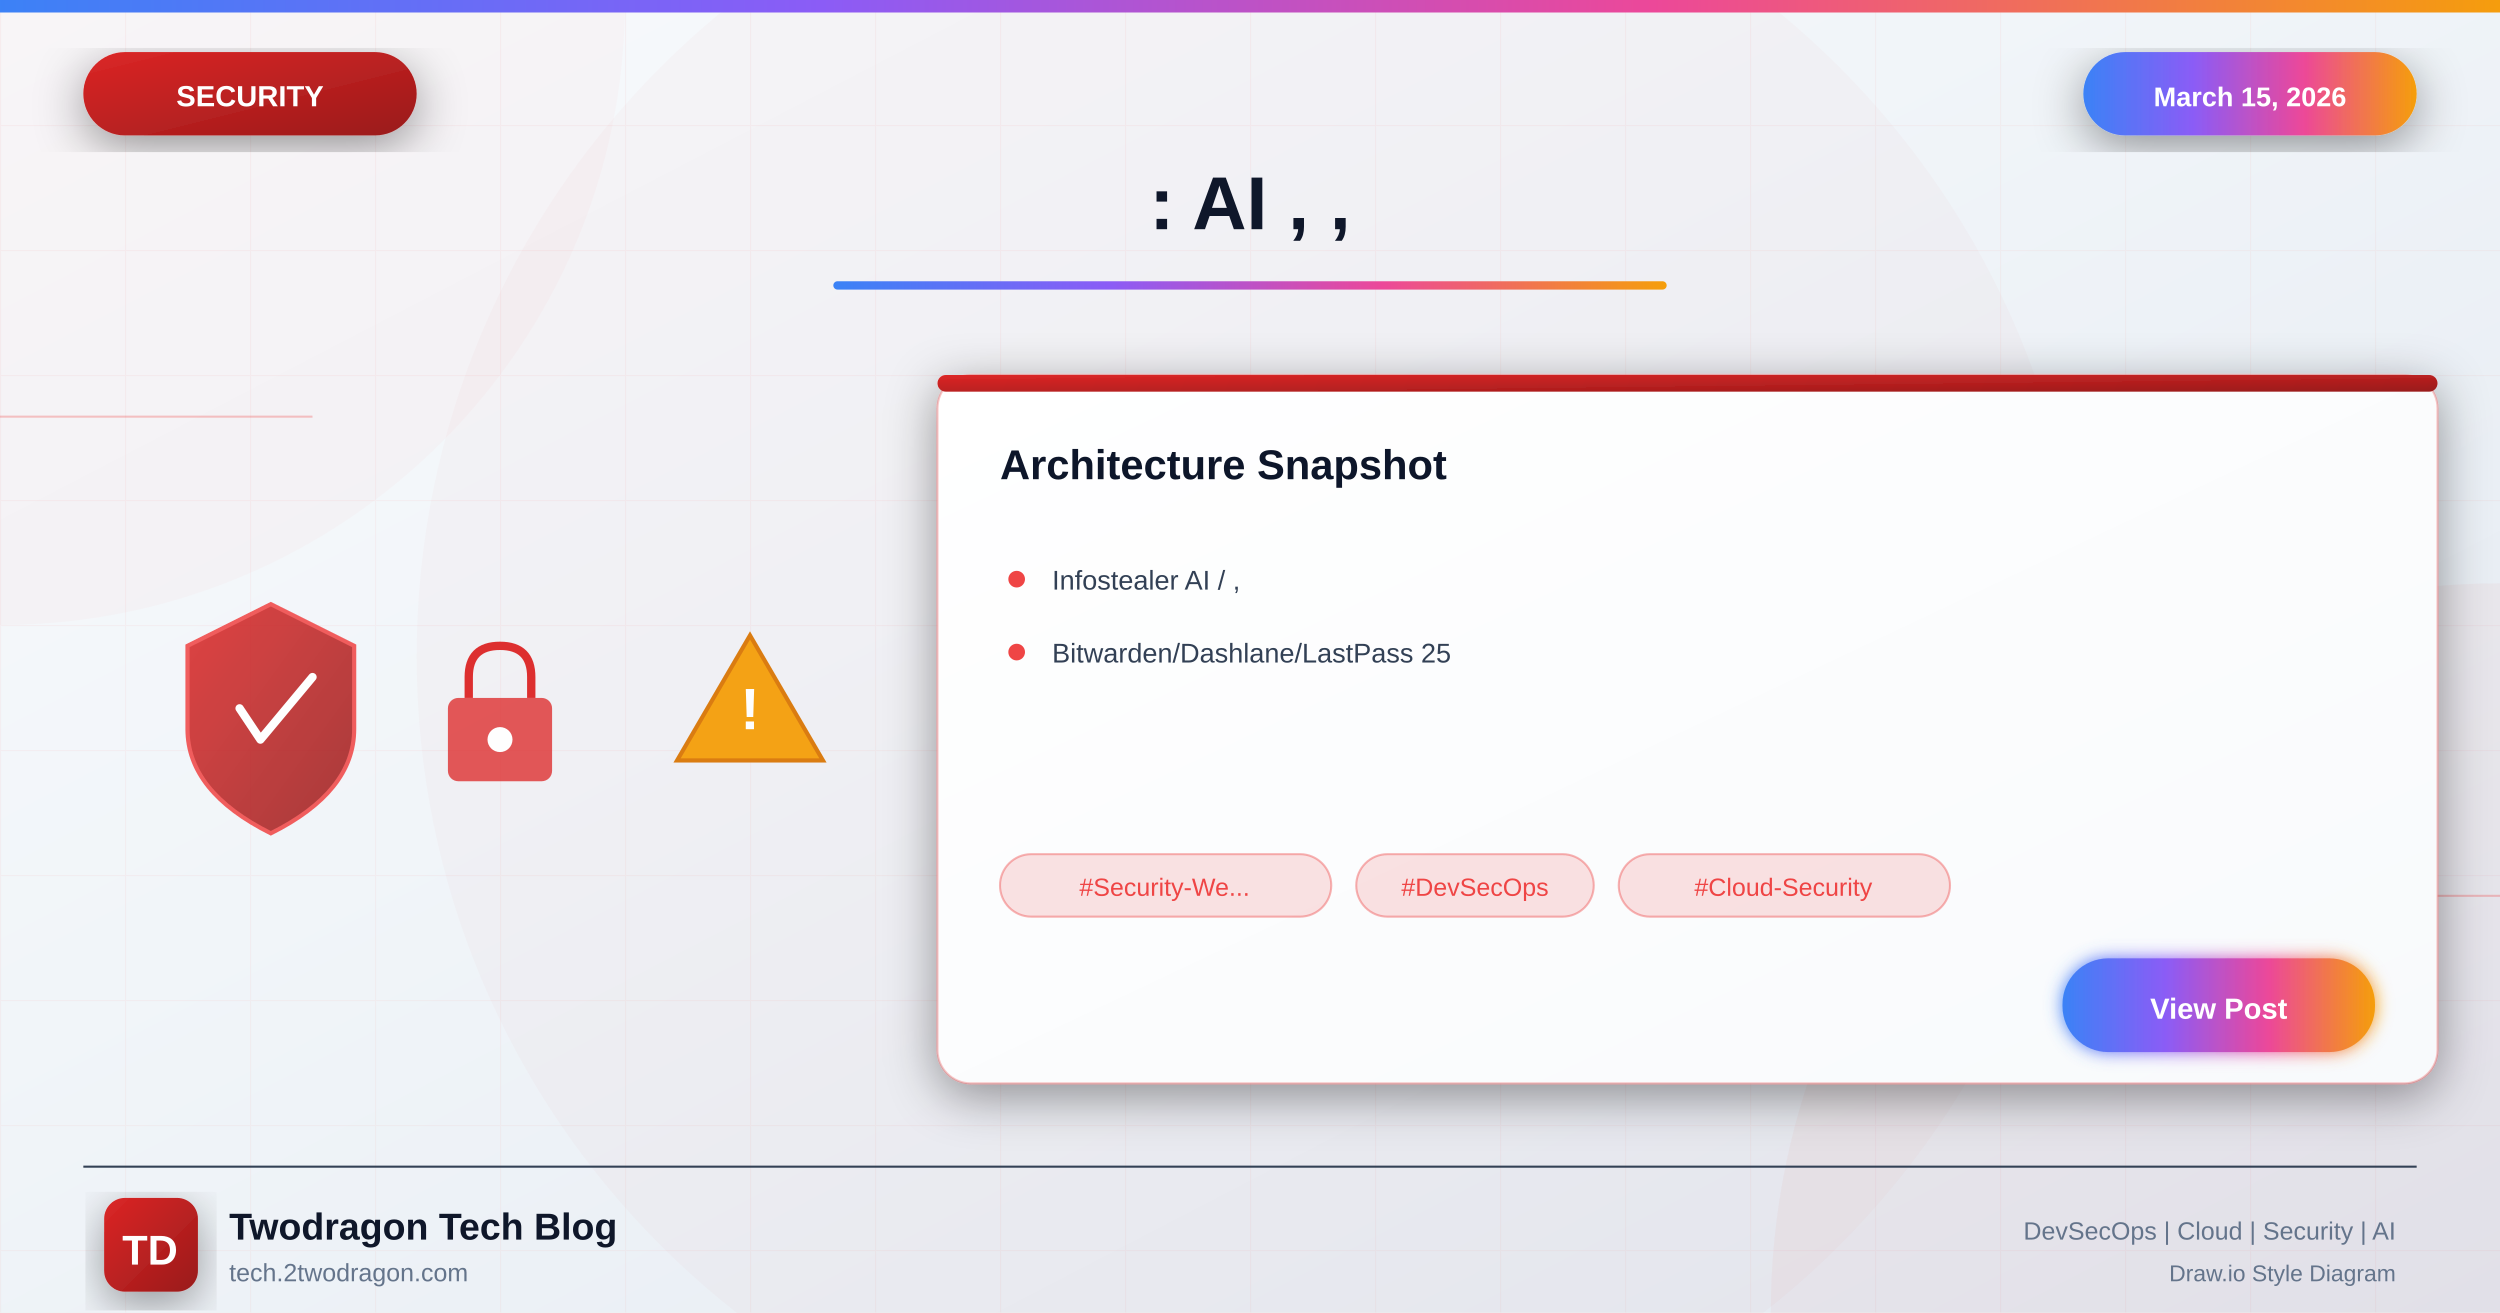
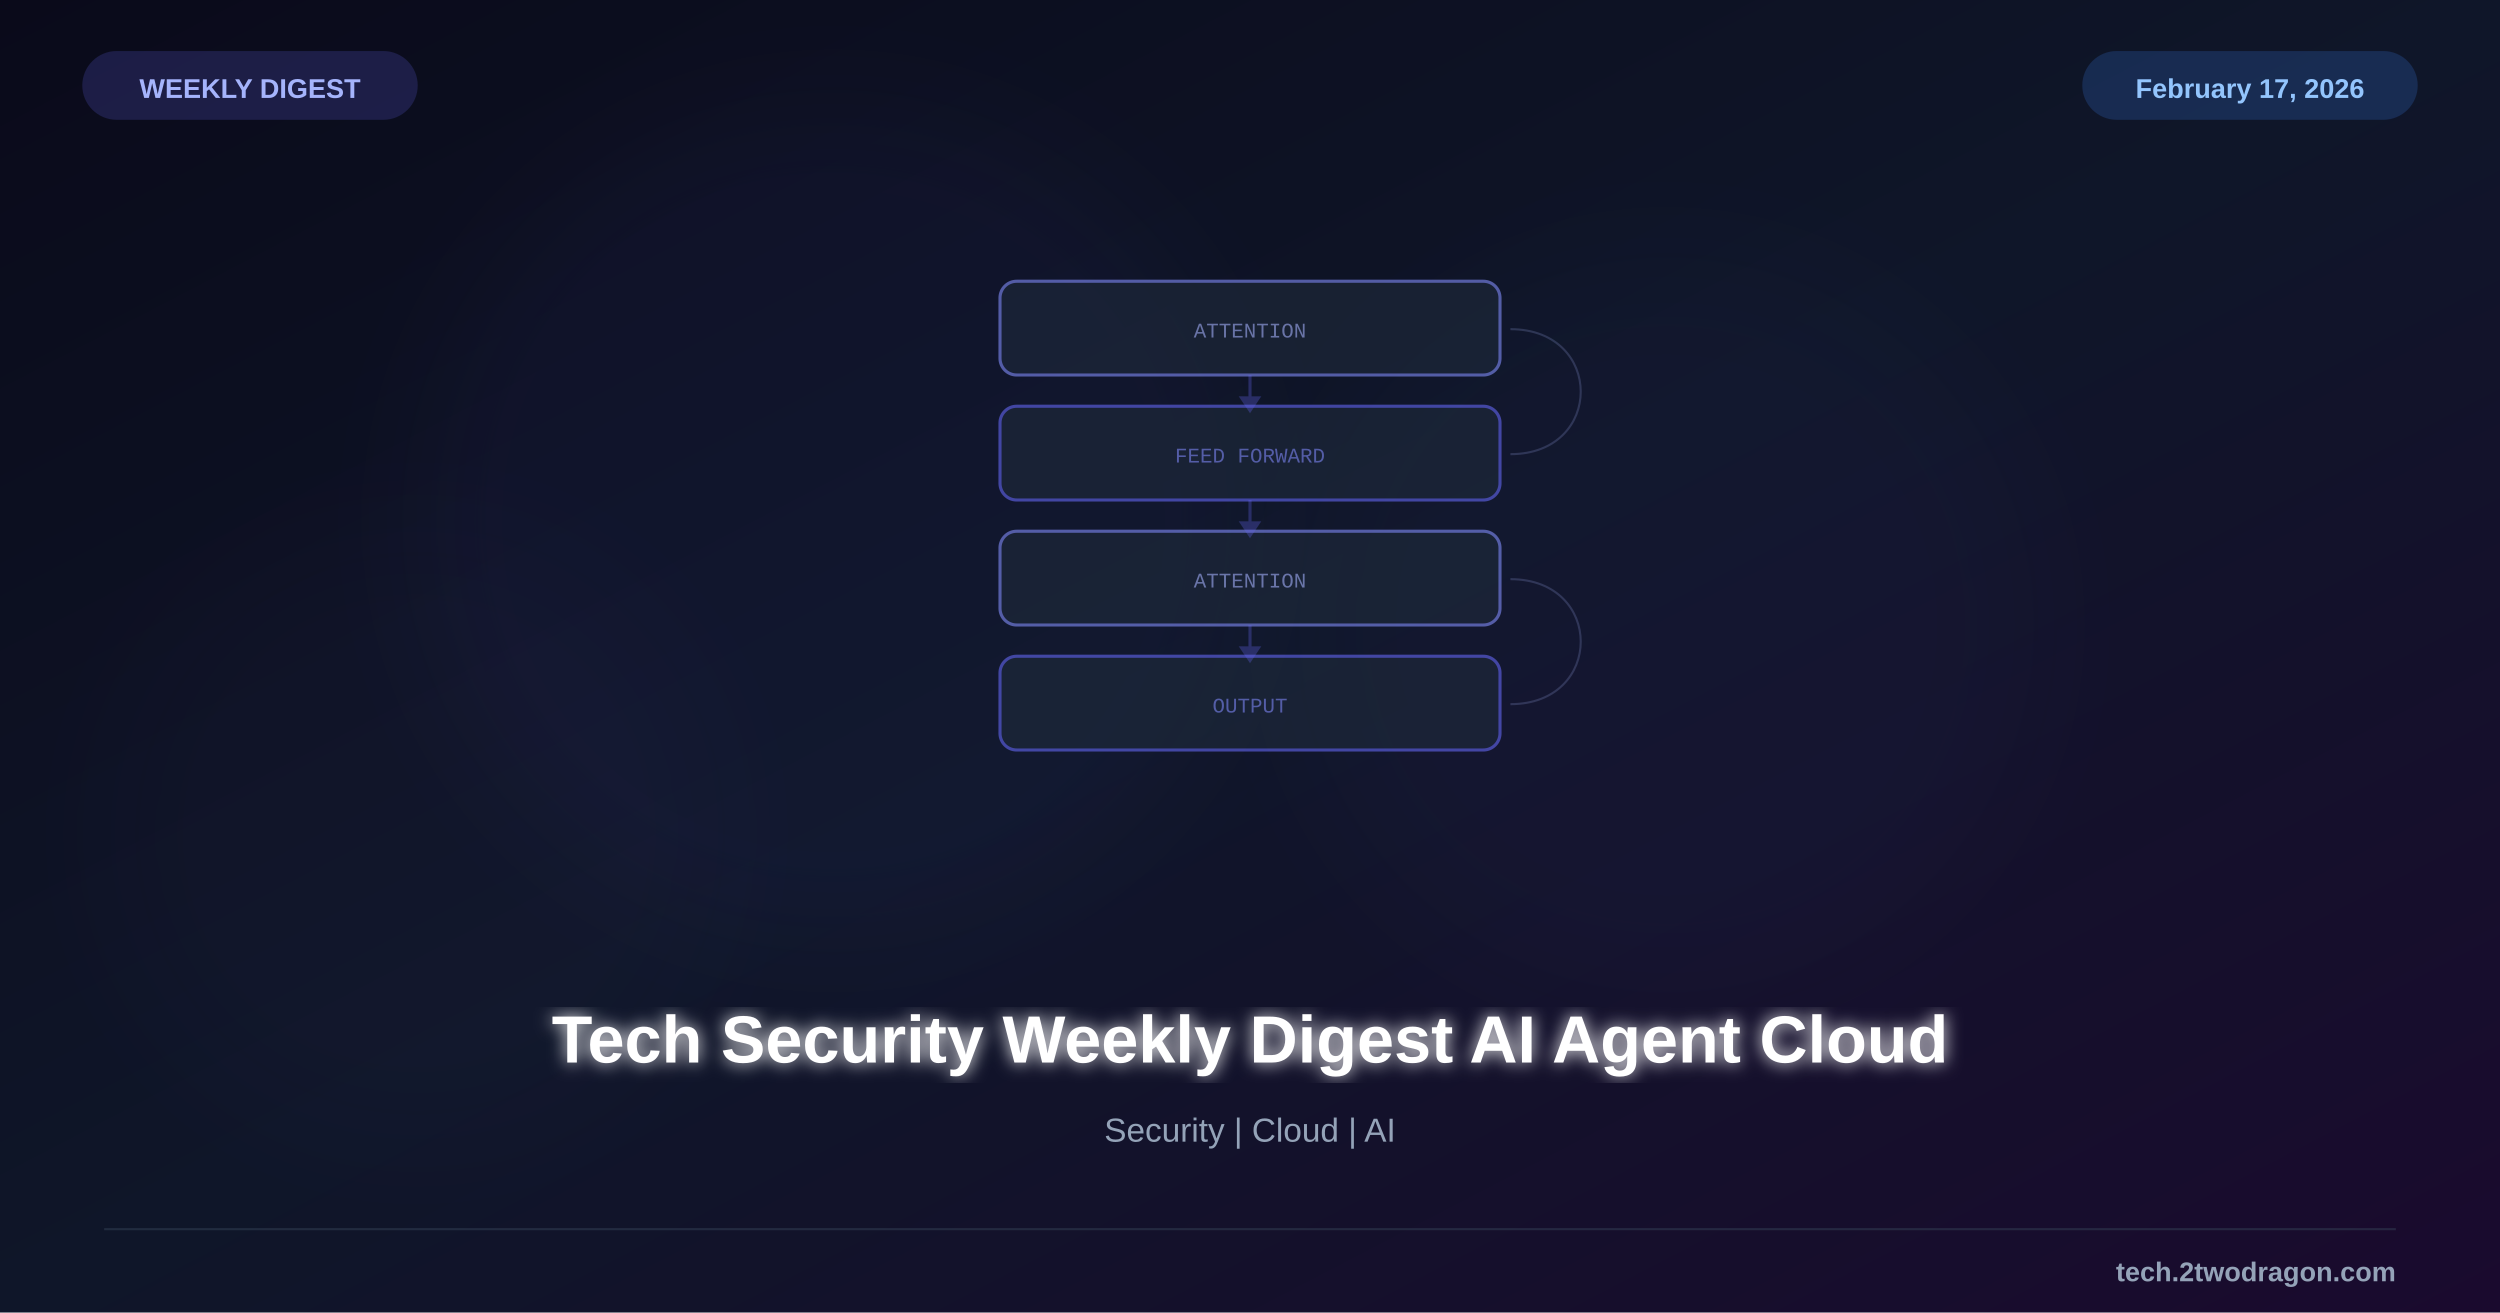
<svg xmlns="http://www.w3.org/2000/svg" viewBox="0 0 1200 630">
  <defs>
-     <linearGradient id="bgGradient" x1="0%" y1="0%" x2="100%" y2="100%">
-       <stop offset="0%" style="stop-color:#f8fafc" />
-       <stop offset="40%" style="stop-color:#f1f5f9" />
-       <stop offset="100%" style="stop-color:#e2e8f0" />
+     <linearGradient id="bg" x1="0%" y1="0%" x2="100%" y2="100%">
+       <stop offset="0%" style="stop-color:#0a0a1a" />
+       <stop offset="50%" style="stop-color:#0f1629" />
+       <stop offset="100%" style="stop-color:#1a0a2e" />
    </linearGradient>
-     <linearGradient id="securityGradient" x1="0%" y1="0%" x2="100%" y2="100%">
-       <stop offset="0%" style="stop-color:#dc2626" />
-       <stop offset="100%" style="stop-color:#991b1b" />
-     </linearGradient>
-     <linearGradient id="accentGradient" x1="0%" y1="0%" x2="100%" y2="0%">
-       <stop offset="0%" style="stop-color:#3b82f6" />
-       <stop offset="33%" style="stop-color:#8b5cf6" />
-       <stop offset="66%" style="stop-color:#ec4899" />
-       <stop offset="100%" style="stop-color:#f59e0b" />
-     </linearGradient>
-     <linearGradient id="cardGradient" x1="0%" y1="0%" x2="100%" y2="100%">
-       <stop offset="0%" style="stop-color:#ffffff" />
-       <stop offset="100%" style="stop-color:#f8fafc" />
-     </linearGradient>
-     <linearGradient id="fireGradient" x1="0%" y1="100%" x2="0%" y2="0%">
-       <stop offset="0%" style="stop-color:#dc2626" />
-       <stop offset="50%" style="stop-color:#f59e0b" />
-       <stop offset="100%" style="stop-color:#fbbf24" />
-     </linearGradient>
-     <filter id="glow" x="-50%" y="-50%" width="200%" height="200%">
-       <feGaussianBlur stdDeviation="4" result="blur" />
+     <filter id="glow">
+       <feGaussianBlur stdDeviation="4" result="b" />
      <feMerge>
-         <feMergeNode in="blur" />
+         <feMergeNode in="b" />
        <feMergeNode in="SourceGraphic" />
      </feMerge>
    </filter>
-     <filter id="strongGlow" x="-100%" y="-100%" width="300%" height="300%">
-       <feGaussianBlur stdDeviation="8" result="blur" />
-       <feMerge>
-         <feMergeNode in="blur" />
-         <feMergeNode in="blur" />
-         <feMergeNode in="SourceGraphic" />
-       </feMerge>
-     </filter>
-     <filter id="shadow" x="-20%" y="-20%" width="140%" height="140%">
-       <feDropShadow dx="0" dy="6" stdDeviation="12" flood-color="#000" flood-opacity="0.4" />
-     </filter>
-     <filter id="innerGlow">
-       <feGaussianBlur in="SourceAlpha" stdDeviation="3" result="blur" />
-       <feOffset in="blur" dx="0" dy="0" />
-       <feComposite in2="SourceAlpha" operator="arithmetic" k2="-1" k3="1" />
-       <feColorMatrix type="matrix" values="0 0 0 0 1 0 0 0 0 1 0 0 0 0 1 0 0 0 0.5 0" />
-       <feBlend in2="SourceGraphic" />
+     <filter id="sg">
+       <feGaussianBlur stdDeviation="25" />
    </filter>
  </defs>
-   <rect width="1200" height="630" fill="url(#bgGradient)" />
-   <pattern id="grid" width="60" height="60" patternUnits="userSpaceOnUse">
-     <path d="M 60 0 L 0 0 0 60" fill="none" stroke="#ef4444" stroke-opacity="0.05" stroke-width="1" />
-   </pattern>
-   <rect width="1200" height="630" fill="url(#grid)" />
-   <circle cx="0" cy="0" r="300" fill="#ef4444" fill-opacity="0.03" />
-   <circle cx="1200" cy="630" r="350" fill="#dc2626" fill-opacity="0.04" />
-   <circle cx="600" cy="315" r="400" fill="#dc2626" fill-opacity="0.02" />
-   <line x1="0" y1="200" x2="150" y2="200" stroke="#ef4444" stroke-width="1" opacity="0.3" />
-   <line x1="1050" y1="430" x2="1200" y2="430" stroke="#ef4444" stroke-width="1" opacity="0.3" />
-   <rect x="0" y="0" width="1200" height="6" fill="url(#accentGradient)" />
-   <g filter="url(#shadow)">
-     <rect x="40" y="25" width="160" height="40" rx="20" fill="url(#securityGradient)" />
-     <text x="120" y="51" font-family="Arial, sans-serif" font-size="14" font-weight="bold" fill="white" text-anchor="middle">SECURITY</text>
-   </g>
-   <g filter="url(#shadow)">
-     <rect x="1000" y="25" width="160" height="40" rx="20" fill="url(#accentGradient)" />
-     <text x="1080" y="51" font-family="Arial, sans-serif" font-size="13" font-weight="bold" fill="white" text-anchor="middle">March 15, 2026</text>
-   </g>
-   <text x="600" y="110" font-family="Arial, sans-serif" font-size="36" font-weight="bold" fill="#0f172a" text-anchor="middle">: AI , ,</text>
-   <rect x="400" y="135" width="400" height="4" rx="2" fill="url(#accentGradient)" />
-   <g opacity="0.95">
-     <g transform="translate(80, 280)">
-       <path d="M50 10 L90 30 L90 70 Q90 100 50 120 Q10 100 10 70 L10 30 Z" fill="url(#securityGradient)" stroke="#ef4444" stroke-width="2" opacity="0.9" />
-       <path d="M35 60 L45 75 L70 45" fill="none" stroke="white" stroke-width="4" stroke-linecap="round" stroke-linejoin="round" />
+   <rect width="1200" height="630" fill="url(#bg)" />
+   <circle cx="400" cy="250" r="200" fill="#6366f1" opacity="0.04" filter="url(#sg)" />
+   <circle cx="800" cy="300" r="180" fill="#6366f1" opacity="0.03" filter="url(#sg)" />
+   <circle cx="200" cy="400" r="150" fill="#8b5cf6" opacity="0.02" filter="url(#sg)" />
+   <g transform="translate(600,255)">
+     <g opacity="0.6">
+       <rect x="-120" y="-120" width="240" height="45" rx="8" fill="#1e293b" stroke="#818cf8" stroke-width="1.5" />
+       <text x="0" y="-93" font-family="Courier New" font-size="10" fill="#a5b4fc" text-anchor="middle">ATTENTION</text>
+       <rect x="-120" y="-60" width="240" height="45" rx="8" fill="#1e293b" stroke="#6366f1" stroke-width="1.5" />
+       <text x="0" y="-33" font-family="Courier New" font-size="10" fill="#818cf8" text-anchor="middle">FEED FORWARD</text>
+       <rect x="-120" y="0" width="240" height="45" rx="8" fill="#1e293b" stroke="#818cf8" stroke-width="1.5" />
+       <text x="0" y="27" font-family="Courier New" font-size="10" fill="#a5b4fc" text-anchor="middle">ATTENTION</text>
+       <rect x="-120" y="60" width="240" height="45" rx="8" fill="#1e293b" stroke="#6366f1" stroke-width="1.5" />
+       <text x="0" y="87" font-family="Courier New" font-size="10" fill="#818cf8" text-anchor="middle">OUTPUT</text>
    </g>
-     <g transform="translate(200, 300)">
-       <rect x="15" y="35" width="50" height="40" rx="5" fill="#dc2626" opacity="0.8" />
-       <path d="M25 35 L25 25 Q25 10 40 10 Q55 10 55 25 L55 35" fill="none" stroke="#dc2626" stroke-width="4" />
-       <circle cx="40" cy="55" r="6" fill="white" />
+     <g stroke="#6366f1" stroke-width="1.5" opacity="0.3" fill="#6366f1">
+       <line x1="0" y1="-75" x2="0" y2="-62" />
+       <polygon points="-4,-64 0,-58 4,-64" />
+       <line x1="0" y1="-15" x2="0" y2="-2" />
+       <polygon points="-4,-4 0,2 4,-4" />
+       <line x1="0" y1="45" x2="0" y2="58" />
+       <polygon points="-4,56 0,62 4,56" />
    </g>
-     <g transform="translate(320, 290)">
-       <path d="M40 15 L75 75 L5 75 Z" fill="#f59e0b" stroke="#d97706" stroke-width="2" />
-       <text x="40" y="60" font-family="Arial, sans-serif" font-size="28" font-weight="bold" fill="white" text-anchor="middle">!</text>
+     <g stroke="#a5b4fc" stroke-width="1" opacity="0.2">
+       <path d="M125,-97 C170,-97 170,-37 125,-37" fill="none" />
+       <path d="M125,23 C170,23 170,83 125,83" fill="none" />
    </g>
  </g>
-   <g transform="translate(450, 180)" filter="url(#shadow)">
-     <rect width="720" height="340" rx="16" fill="url(#cardGradient)" stroke="#ef4444" stroke-width="1" stroke-opacity="0.3" />
-     <rect x="0" y="0" width="720" height="8" rx="4" fill="url(#securityGradient)" />
-     <text x="30" y="50" font-family="Arial, sans-serif" font-size="20" font-weight="bold" fill="#0f172a">Architecture Snapshot</text>
-     <g transform="translate(30, 90)">
-       <circle cx="8" cy="8" r="4" fill="#ef4444" />
-       <text x="25" y="13" font-family="Arial, sans-serif" font-size="13" fill="#334155">Infostealer AI / ,</text>
-     </g>
-     <g transform="translate(30, 125)">
-       <circle cx="8" cy="8" r="4" fill="#ef4444" />
-       <text x="25" y="13" font-family="Arial, sans-serif" font-size="13" fill="#334155">Bitwarden/Dashlane/LastPass 25</text>
-     </g>
-     <g transform="translate(30, 230)">
-       <rect x="0" y="0" width="159" height="30" rx="15" fill="#ef4444" fill-opacity="0.15" stroke="#ef4444" stroke-width="1" stroke-opacity="0.4" />
-       <text x="79" y="20" font-family="Arial, sans-serif" font-size="12" fill="#ef4444" text-anchor="middle">#Security-We...</text>
-       <rect x="171" y="0" width="114" height="30" rx="15" fill="#ef4444" fill-opacity="0.15" stroke="#ef4444" stroke-width="1" stroke-opacity="0.4" />
-       <text x="228" y="20" font-family="Arial, sans-serif" font-size="12" fill="#ef4444" text-anchor="middle">#DevSecOps</text>
-       <rect x="297" y="0" width="159" height="30" rx="15" fill="#ef4444" fill-opacity="0.15" stroke="#ef4444" stroke-width="1" stroke-opacity="0.4" />
-       <text x="376" y="20" font-family="Arial, sans-serif" font-size="12" fill="#ef4444" text-anchor="middle">#Cloud-Security</text>
-     </g>
-     <g transform="translate(540, 280)">
-       <rect width="150" height="45" rx="22" fill="url(#accentGradient)" filter="url(#glow)" />
-       <text x="75" y="29" font-family="Arial, sans-serif" font-size="14" font-weight="bold" fill="white" text-anchor="middle">View Post</text>
-     </g>
-   </g>
-   <line x1="40" y1="560" x2="1160" y2="560" stroke="#334155" stroke-width="1" />
-   <g transform="translate(50, 575)">
-     <rect width="45" height="45" rx="10" fill="url(#securityGradient)" filter="url(#shadow)" />
-     <text x="22" y="32" font-family="Arial, sans-serif" font-size="20" font-weight="bold" fill="white" text-anchor="middle">TD</text>
-   </g>
-   <text x="110" y="595" font-family="Arial, sans-serif" font-size="18" font-weight="bold" fill="#0f172a">Twodragon Tech Blog</text>
-   <text x="110" y="615" font-family="Arial, sans-serif" font-size="12" fill="#64748b">tech.2twodragon.com</text>
-   <text x="1150" y="595" font-family="Arial, sans-serif" font-size="12" fill="#64748b" text-anchor="end">DevSecOps | Cloud | Security | AI</text>
-   <text x="1150" y="615" font-family="Arial, sans-serif" font-size="11" fill="#64748b" text-anchor="end">Draw.io Style Diagram</text>
+   <text x="600" y="510" font-family="Arial, sans-serif" font-size="32" font-weight="bold" fill="white" text-anchor="middle" filter="url(#glow)">Tech Security Weekly Digest AI Agent Cloud</text>
+   <text x="600" y="548" font-family="Arial, sans-serif" font-size="16" fill="#94a3b8" text-anchor="middle">Security | Cloud | AI</text>
+   <rect x="40" y="25" width="160" height="32" rx="16" fill="#6366f1" opacity="0.2" stroke="#6366f1" stroke-width="1" />
+   <text x="120" y="47" font-family="Arial, sans-serif" font-size="13" font-weight="bold" fill="#a5b4fc" text-anchor="middle">WEEKLY DIGEST</text>
+   <rect x="1000" y="25" width="160" height="32" rx="16" fill="#3b82f6" opacity="0.2" stroke="#3b82f6" stroke-width="1" />
+   <text x="1080" y="47" font-family="Arial, sans-serif" font-size="13" font-weight="bold" fill="#93c5fd" text-anchor="middle">February 17, 2026</text>
+   <line x1="50" y1="590" x2="1150" y2="590" stroke="#334155" stroke-width="1" opacity="0.5" />
+   <text x="1150" y="615" font-family="Arial, sans-serif" font-size="13" font-weight="bold" fill="#94a3b8" text-anchor="end">tech.2twodragon.com</text>
</svg>
